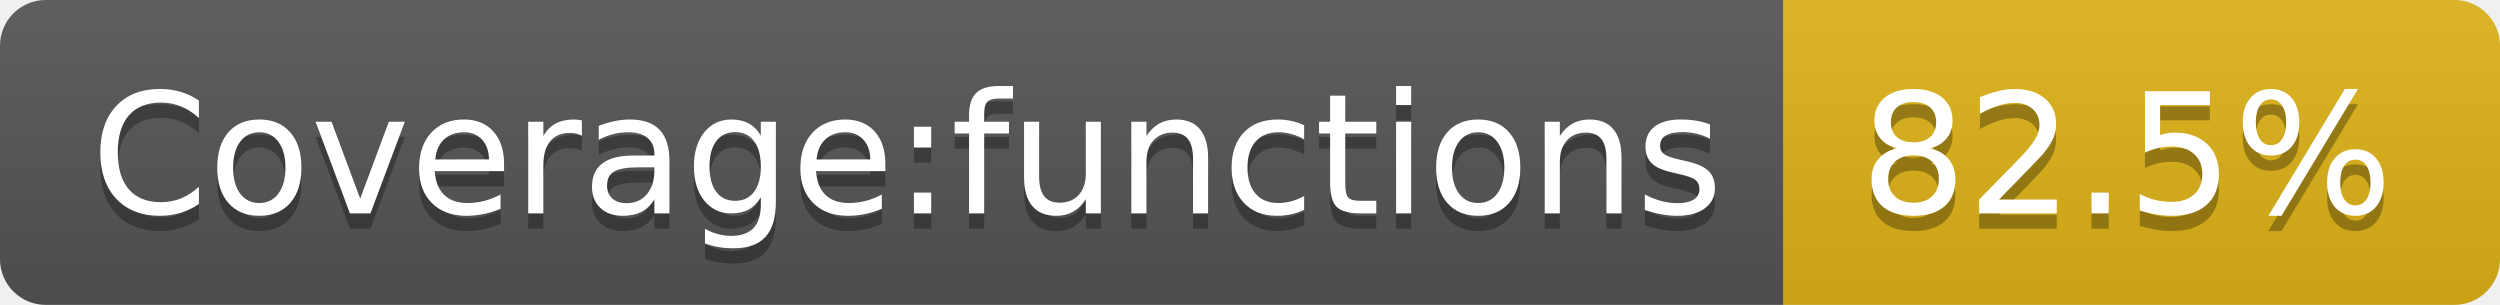
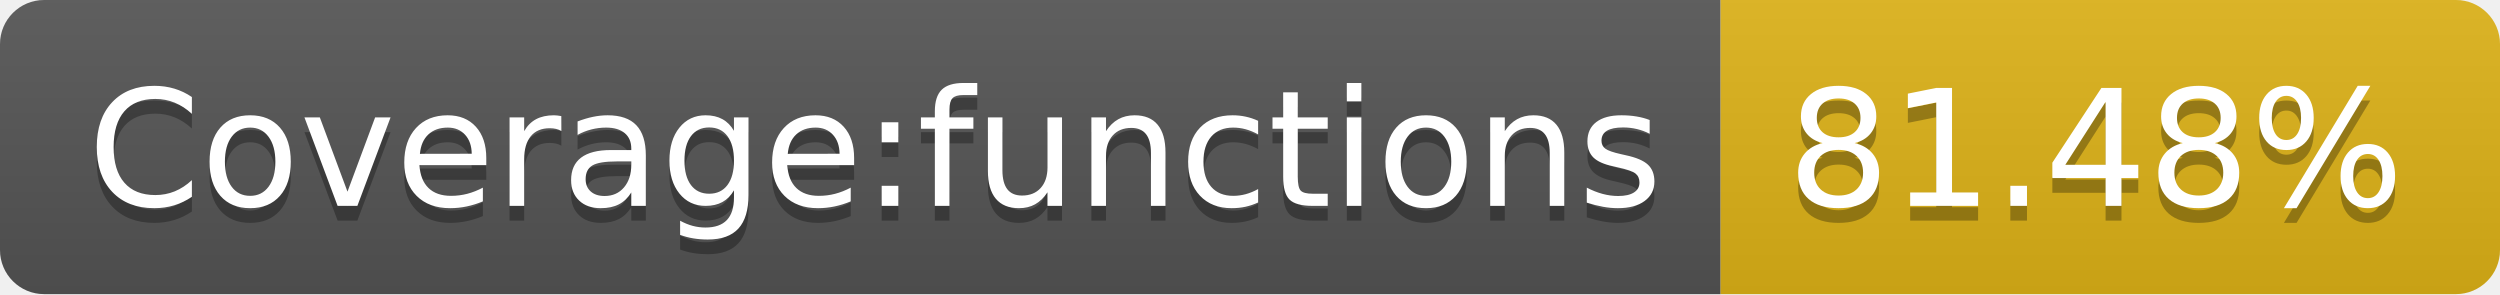
- <svg xmlns="http://www.w3.org/2000/svg" width="164" height="20" role="img" aria-label="Coverage:functions: 82.5%">
+ <svg xmlns="http://www.w3.org/2000/svg" width="170" height="20" role="img" aria-label="Coverage:functions: 81.48%">
  <linearGradient id="s" x2="0" y2="100%">
    <stop offset="0" stop-color="#bbb" stop-opacity=".1" />
    <stop offset="1" stop-opacity=".1" />
  </linearGradient>
  <clipPath id="r">
-     <rect width="164" height="20" rx="3" fill="#fff" />
+     <rect width="170" height="20" rx="3" fill="#fff" />
  </clipPath>
  <g clip-path="url(#r)">
    <rect width="117" height="20" fill="#555" />
-     <rect x="117" width="47" height="20" fill="#dfb317" />
-     <rect width="164" height="20" fill="url(#s)" />
+     <rect x="117" width="53" height="20" fill="#dfb317" />
+     <rect width="170" height="20" fill="url(#s)" />
  </g>
  <g fill="#fff" text-anchor="middle" font-family="Verdana,Geneva,DejaVu Sans,sans-serif" text-rendering="geometricPrecision" font-size="110">
    <text aria-hidden="true" x="595" y="150" fill="#010101" fill-opacity=".3" transform="scale(.1)" textLength="1070">Coverage:functions</text>
    <text x="595" y="140" transform="scale(.1)" fill="#fff" textLength="1070">Coverage:functions</text>
-     <text aria-hidden="true" x="1395" y="150" fill="#010101" fill-opacity=".3" transform="scale(.1)" textLength="370">82.5%</text>
-     <text x="1395" y="140" transform="scale(.1)" fill="#fff" textLength="370">82.5%</text>
+     <text aria-hidden="true" x="1425" y="150" fill="#010101" fill-opacity=".3" transform="scale(.1)" textLength="430">81.48%</text>
+     <text x="1425" y="140" transform="scale(.1)" fill="#fff" textLength="430">81.48%</text>
  </g>
</svg>
